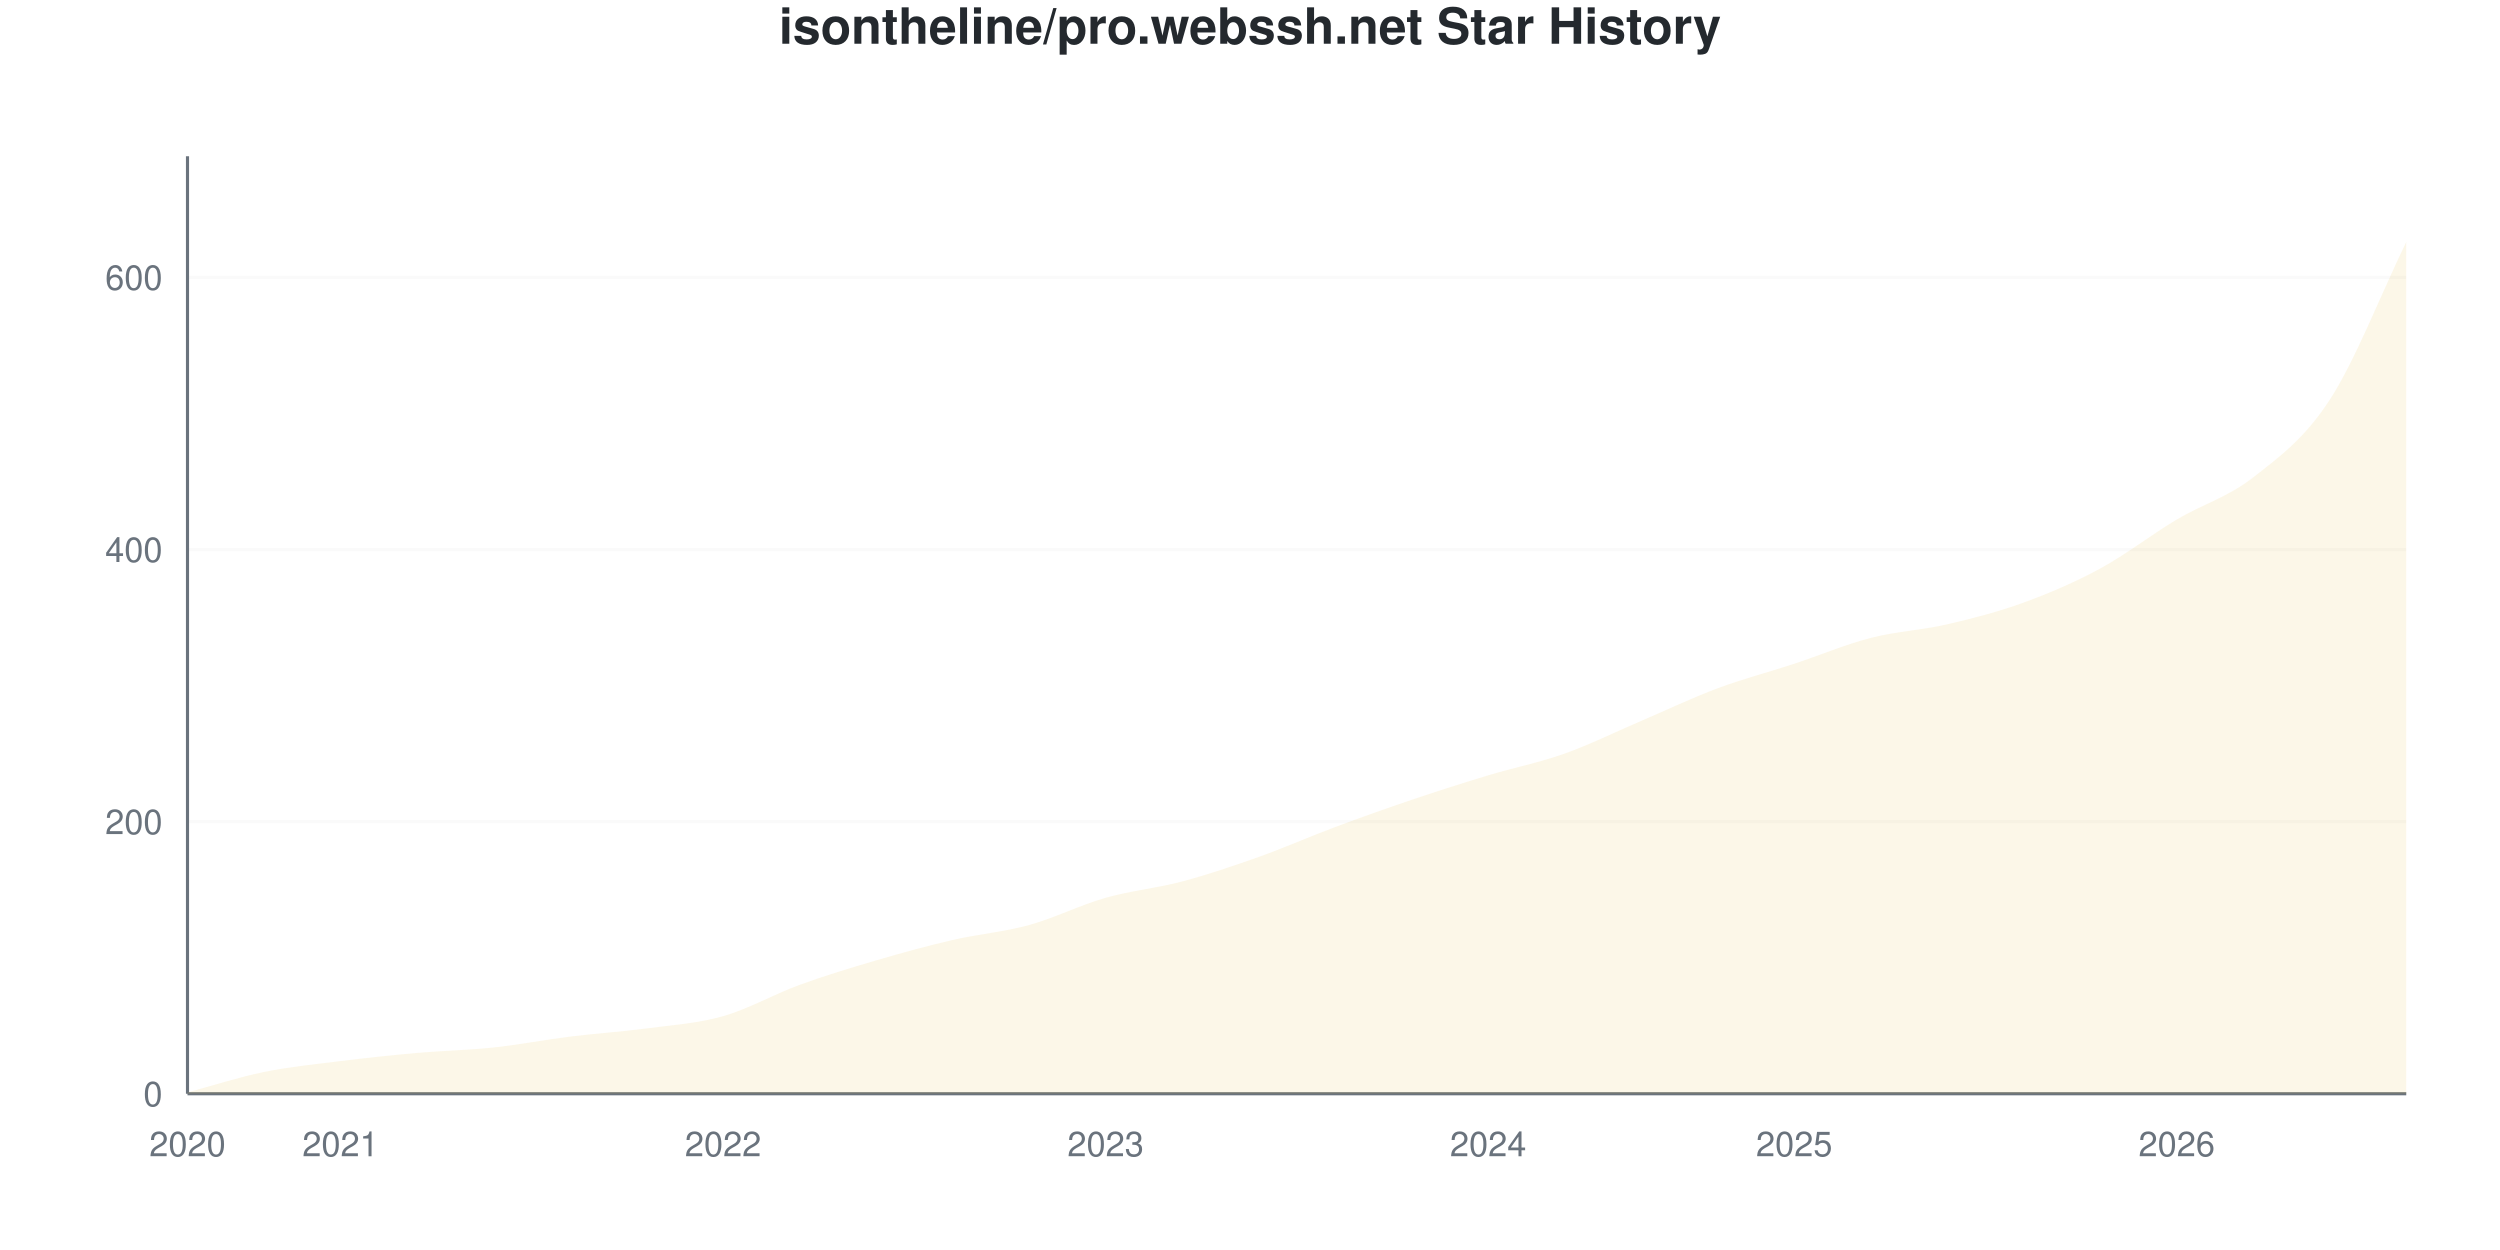
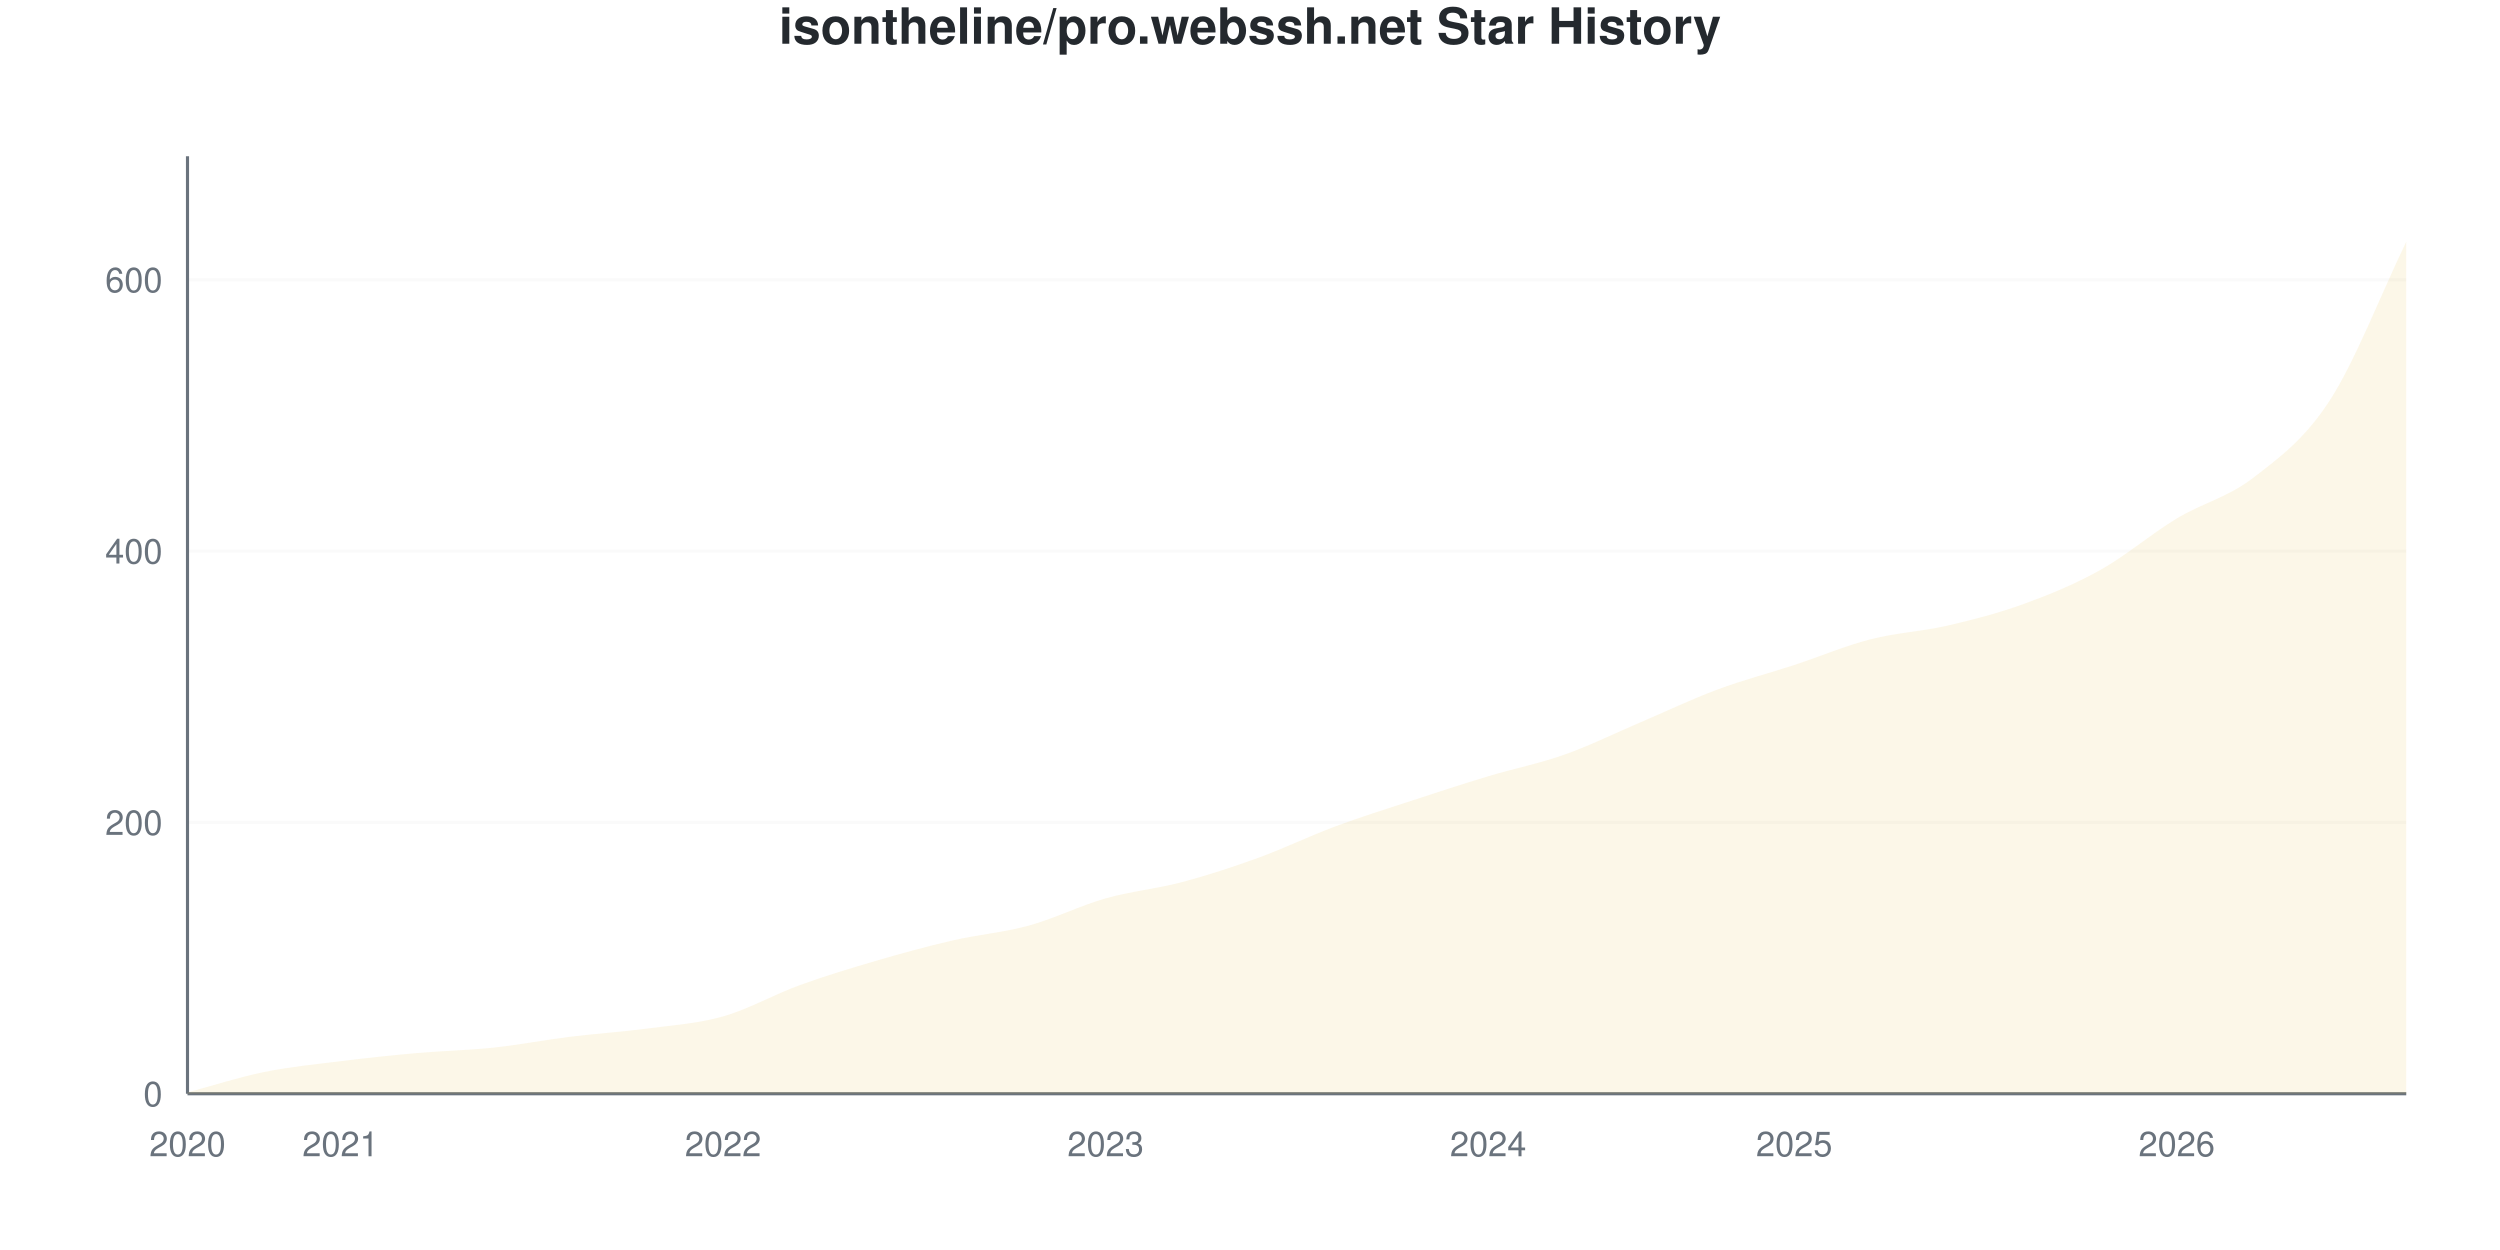
<svg xmlns="http://www.w3.org/2000/svg" viewBox="0 0 800 400" width="800" height="400">
  <style>
    @keyframes drawLine {
      to { stroke-dashoffset: 0; }
    }
    @keyframes fadeInPoint {
      from { opacity: 0; }
      to { opacity: 1; }
    }
    .data-line-0 {
      stroke-dasharray: 1180;
      stroke-dashoffset: 1180;
      animation: drawLine 2s ease-out forwards;
    }
    .data-point {
      opacity: 0;
      animation: fadeInPoint 0.5s ease-out forwards;
    }
    .chart-bg { fill: #fff; }
    .chart-text { fill: #24292e; }
    .chart-muted { fill: #6a737d; }
    .chart-grid { stroke: #eee; }
    .chart-axis { stroke: #6a737d; }
    @media (prefers-color-scheme: dark) {
      .chart-bg { fill: #0d1117; }
      .chart-text { fill: #e6edf3; }
      .chart-muted { fill: #8b949e; }
      .chart-grid { stroke: #21262d; }
      .chart-axis { stroke: #8b949e; }
    }
  </style>
  <rect width="800" height="400" class="chart-bg" />
  <text x="400" y="14" text-anchor="middle" class="chart-text" font-size="16" font-weight="bold" font-family="-apple-system, BlinkMacSystemFont, 'Segoe UI', Helvetica, Arial, sans-serif">isontheline/pro.webssh.net Star History</text>
  <g class="grid">
    <line x1="60" y1="350" x2="770" y2="350" class="chart-grid" stroke-opacity="0.3" />
    <text x="52" y="354" text-anchor="end" class="chart-muted" font-size="11" font-family="-apple-system, BlinkMacSystemFont, 'Segoe UI', Helvetica, Arial, sans-serif">0</text>
-     <line x1="60" y1="262.917" x2="770" y2="262.917" class="chart-grid" stroke-opacity="0.3" />
-     <text x="52" y="266.917" text-anchor="end" class="chart-muted" font-size="11" font-family="-apple-system, BlinkMacSystemFont, 'Segoe UI', Helvetica, Arial, sans-serif">200</text>
-     <line x1="60" y1="175.835" x2="770" y2="175.835" class="chart-grid" stroke-opacity="0.3" />
-     <text x="52" y="179.835" text-anchor="end" class="chart-muted" font-size="11" font-family="-apple-system, BlinkMacSystemFont, 'Segoe UI', Helvetica, Arial, sans-serif">400</text>
-     <line x1="60" y1="88.752" x2="770" y2="88.752" class="chart-grid" stroke-opacity="0.3" />
-     <text x="52" y="92.752" text-anchor="end" class="chart-muted" font-size="11" font-family="-apple-system, BlinkMacSystemFont, 'Segoe UI', Helvetica, Arial, sans-serif">600</text>
+     <line x1="60" y1="263.169" x2="770" y2="263.169" class="chart-grid" stroke-opacity="0.3" />
+     <text x="52" y="267.169" text-anchor="end" class="chart-muted" font-size="11" font-family="-apple-system, BlinkMacSystemFont, 'Segoe UI', Helvetica, Arial, sans-serif">200</text>
+     <line x1="60" y1="176.339" x2="770" y2="176.339" class="chart-grid" stroke-opacity="0.3" />
+     <text x="52" y="180.339" text-anchor="end" class="chart-muted" font-size="11" font-family="-apple-system, BlinkMacSystemFont, 'Segoe UI', Helvetica, Arial, sans-serif">400</text>
+     <line x1="60" y1="89.508" x2="770" y2="89.508" class="chart-grid" stroke-opacity="0.3" />
+     <text x="52" y="93.508" text-anchor="end" class="chart-muted" font-size="11" font-family="-apple-system, BlinkMacSystemFont, 'Segoe UI', Helvetica, Arial, sans-serif">600</text>
  </g>
  <g class="milestones">
    
  </g>
  <g class="x-axis">
    <text x="60" y="370" text-anchor="middle" class="chart-muted" font-size="11" font-family="-apple-system, BlinkMacSystemFont, 'Segoe UI', Helvetica, Arial, sans-serif">2020</text>
    <text x="108.966" y="370" text-anchor="middle" class="chart-muted" font-size="11" font-family="-apple-system, BlinkMacSystemFont, 'Segoe UI', Helvetica, Arial, sans-serif">2021</text>
    <text x="231.379" y="370" text-anchor="middle" class="chart-muted" font-size="11" font-family="-apple-system, BlinkMacSystemFont, 'Segoe UI', Helvetica, Arial, sans-serif">2022</text>
    <text x="353.793" y="370" text-anchor="middle" class="chart-muted" font-size="11" font-family="-apple-system, BlinkMacSystemFont, 'Segoe UI', Helvetica, Arial, sans-serif">2023</text>
    <text x="476.207" y="370" text-anchor="middle" class="chart-muted" font-size="11" font-family="-apple-system, BlinkMacSystemFont, 'Segoe UI', Helvetica, Arial, sans-serif">2024</text>
    <text x="574.138" y="370" text-anchor="middle" class="chart-muted" font-size="11" font-family="-apple-system, BlinkMacSystemFont, 'Segoe UI', Helvetica, Arial, sans-serif">2025</text>
    <text x="696.552" y="370" text-anchor="middle" class="chart-muted" font-size="11" font-family="-apple-system, BlinkMacSystemFont, 'Segoe UI', Helvetica, Arial, sans-serif">2026</text>
  </g>
  <line x1="60" y1="50" x2="60" y2="350" class="chart-axis" stroke-width="1" />
  <line x1="60" y1="350" x2="770" y2="350" class="chart-axis" stroke-width="1" />
-   <path d="M60,350 L60,349.565 C68.161,347.388 76.322,344.702 84.483,343.033 C92.644,341.364 100.805,340.566 108.966,339.55 C117.126,338.534 125.287,337.663 133.448,336.938 C141.609,336.212 149.77,336.067 157.931,335.196 C166.092,334.325 174.253,332.729 182.414,331.713 C190.575,330.697 198.736,330.189 206.897,329.1 C215.057,328.012 223.218,327.504 231.379,325.181 C239.54,322.859 247.701,318.142 255.862,315.167 C264.023,312.192 272.184,309.724 280.345,307.329 C288.506,304.935 296.667,302.685 304.828,300.798 C312.989,298.911 321.149,298.258 329.31,296.009 C337.471,293.759 345.632,289.623 353.793,287.3 C361.954,284.978 370.115,284.253 378.276,282.075 C386.437,279.898 394.598,277.141 402.759,274.238 C410.92,271.335 419.08,267.707 427.241,264.659 C435.402,261.611 443.563,258.708 451.724,255.951 C459.885,253.193 468.046,250.581 476.207,248.113 C484.368,245.646 492.529,244.049 500.69,241.147 C508.851,238.244 517.011,234.18 525.172,230.697 C533.333,227.213 541.494,223.295 549.655,220.247 C557.816,217.199 565.977,215.094 574.138,212.409 C582.299,209.724 590.46,206.241 598.621,204.136 C606.782,202.032 614.943,201.669 623.103,199.782 C631.264,197.896 639.425,195.791 647.586,192.816 C655.747,189.84 663.908,186.357 672.069,181.93 C680.23,177.504 688.391,171.118 696.552,166.255 C704.713,161.393 712.874,159.144 721.034,152.758 C729.195,146.372 737.356,140.493 745.517,127.939 C753.678,115.385 761.839,94.267 770,77.431 L770,350 L60,350 Z" fill="#dfb317" fill-opacity="0.1" />
-   <path d="M60,350 L60,349.565 C68.161,347.388 76.322,344.702 84.483,343.033 C92.644,341.364 100.805,340.566 108.966,339.55 C117.126,338.534 125.287,337.663 133.448,336.938 C141.609,336.212 149.77,336.067 157.931,335.196 C166.092,334.325 174.253,332.729 182.414,331.713 C190.575,330.697 198.736,330.189 206.897,329.1 C215.057,328.012 223.218,327.504 231.379,325.181 C239.54,322.859 247.701,318.142 255.862,315.167 C264.023,312.192 272.184,309.724 280.345,307.329 C288.506,304.935 296.667,302.685 304.828,300.798 C312.989,298.911 321.149,298.258 329.31,296.009 C337.471,293.759 345.632,289.623 353.793,287.3 C361.954,284.978 370.115,284.253 378.276,282.075 C386.437,279.898 394.598,277.141 402.759,274.238 C410.92,271.335 419.08,267.707 427.241,264.659 C435.402,261.611 443.563,258.708 451.724,255.951 C459.885,253.193 468.046,250.581 476.207,248.113 C484.368,245.646 492.529,244.049 500.69,241.147 C508.851,238.244 517.011,234.18 525.172,230.697 C533.333,227.213 541.494,223.295 549.655,220.247 C557.816,217.199 565.977,215.094 574.138,212.409 C582.299,209.724 590.46,206.241 598.621,204.136 C606.782,202.032 614.943,201.669 623.103,199.782 C631.264,197.896 639.425,195.791 647.586,192.816 C655.747,189.84 663.908,186.357 672.069,181.93 C680.23,177.504 688.391,171.118 696.552,166.255 C704.713,161.393 712.874,159.144 721.034,152.758 C729.195,146.372 737.356,140.493 745.517,127.939 C753.678,115.385 761.839,94.267 770,77.431" fill="none" stroke="#dfb317" stroke-width="2.5" class="data-line-0" />
+   <path d="M60,350 L60,349.566 C68.161,347.395 76.322,344.718 84.483,343.054 C92.644,341.389 100.805,340.593 108.966,339.58 C117.126,338.567 125.287,337.699 133.448,336.975 C141.609,336.252 149.77,336.107 157.931,335.239 C166.092,334.37 174.253,332.779 182.414,331.766 C190.575,330.753 198.736,330.246 206.897,329.161 C215.057,328.075 223.218,327.569 231.379,325.253 C239.54,322.938 247.701,318.234 255.862,315.268 C264.023,312.301 272.184,309.841 280.345,307.453 C288.506,305.065 296.667,302.822 304.828,300.941 C312.989,299.059 321.149,298.408 329.31,296.165 C337.471,293.922 345.632,289.797 353.793,287.482 C361.954,285.166 370.115,284.443 378.276,282.272 C386.437,280.101 394.598,277.424 402.759,274.457 C410.92,271.491 419.08,267.511 427.241,264.472 C435.402,261.433 443.563,258.9 451.724,256.223 C459.885,253.546 468.046,250.868 476.207,248.408 C484.368,245.948 492.529,244.356 500.69,241.462 C508.851,238.567 517.011,234.515 525.172,231.042 C533.333,227.569 541.494,223.661 549.655,220.622 C557.816,217.583 565.977,215.485 574.138,212.808 C582.299,210.13 590.46,206.657 598.621,204.559 C606.782,202.46 614.943,202.098 623.103,200.217 C631.264,198.336 639.425,196.237 647.586,193.271 C655.747,190.304 663.908,186.975 672.069,182.417 C680.23,177.858 688.391,170.839 696.552,165.919 C704.713,160.999 712.874,159.19 721.034,152.894 C729.195,146.599 737.356,140.738 745.517,128.148 C753.678,115.557 761.839,94.284 770,77.352 L770,350 L60,350 Z" fill="#dfb317" fill-opacity="0.1" />
+   <path d="M60,350 L60,349.566 C68.161,347.395 76.322,344.718 84.483,343.054 C92.644,341.389 100.805,340.593 108.966,339.58 C117.126,338.567 125.287,337.699 133.448,336.975 C141.609,336.252 149.77,336.107 157.931,335.239 C166.092,334.37 174.253,332.779 182.414,331.766 C190.575,330.753 198.736,330.246 206.897,329.161 C215.057,328.075 223.218,327.569 231.379,325.253 C239.54,322.938 247.701,318.234 255.862,315.268 C264.023,312.301 272.184,309.841 280.345,307.453 C288.506,305.065 296.667,302.822 304.828,300.941 C312.989,299.059 321.149,298.408 329.31,296.165 C337.471,293.922 345.632,289.797 353.793,287.482 C361.954,285.166 370.115,284.443 378.276,282.272 C386.437,280.101 394.598,277.424 402.759,274.457 C410.92,271.491 419.08,267.511 427.241,264.472 C435.402,261.433 443.563,258.9 451.724,256.223 C459.885,253.546 468.046,250.868 476.207,248.408 C484.368,245.948 492.529,244.356 500.69,241.462 C508.851,238.567 517.011,234.515 525.172,231.042 C533.333,227.569 541.494,223.661 549.655,220.622 C557.816,217.583 565.977,215.485 574.138,212.808 C582.299,210.13 590.46,206.657 598.621,204.559 C606.782,202.46 614.943,202.098 623.103,200.217 C631.264,198.336 639.425,196.237 647.586,193.271 C655.747,190.304 663.908,186.975 672.069,182.417 C680.23,177.858 688.391,170.839 696.552,165.919 C704.713,160.999 712.874,159.19 721.034,152.894 C729.195,146.599 737.356,140.738 745.517,128.148 C753.678,115.557 761.839,94.284 770,77.352" fill="none" stroke="#dfb317" stroke-width="2.5" class="data-line-0" />
  <g class="points">
-     <circle cx="60" cy="349.565" r="4" fill="#dfb317" class="data-point" style="animation-delay: 1.50s" />
-     <circle cx="84.483" cy="343.033" r="4" fill="#dfb317" class="data-point" style="animation-delay: 1.55s" />
-     <circle cx="108.966" cy="339.55" r="4" fill="#dfb317" class="data-point" style="animation-delay: 1.60s" />
-     <circle cx="133.448" cy="336.938" r="4" fill="#dfb317" class="data-point" style="animation-delay: 1.65s" />
-     <circle cx="157.931" cy="335.196" r="4" fill="#dfb317" class="data-point" style="animation-delay: 1.70s" />
-     <circle cx="182.414" cy="331.713" r="4" fill="#dfb317" class="data-point" style="animation-delay: 1.75s" />
-     <circle cx="206.897" cy="329.1" r="4" fill="#dfb317" class="data-point" style="animation-delay: 1.80s" />
-     <circle cx="231.379" cy="325.181" r="4" fill="#dfb317" class="data-point" style="animation-delay: 1.85s" />
-     <circle cx="255.862" cy="315.167" r="4" fill="#dfb317" class="data-point" style="animation-delay: 1.90s" />
-     <circle cx="280.345" cy="307.329" r="4" fill="#dfb317" class="data-point" style="animation-delay: 1.95s" />
-     <circle cx="304.828" cy="300.798" r="4" fill="#dfb317" class="data-point" style="animation-delay: 2.00s" />
-     <circle cx="329.31" cy="296.009" r="4" fill="#dfb317" class="data-point" style="animation-delay: 2.05s" />
-     <circle cx="353.793" cy="287.3" r="4" fill="#dfb317" class="data-point" style="animation-delay: 2.10s" />
-     <circle cx="378.276" cy="282.075" r="4" fill="#dfb317" class="data-point" style="animation-delay: 2.15s" />
-     <circle cx="402.759" cy="274.238" r="4" fill="#dfb317" class="data-point" style="animation-delay: 2.20s" />
-     <circle cx="427.241" cy="264.659" r="4" fill="#dfb317" class="data-point" style="animation-delay: 2.25s" />
-     <circle cx="451.724" cy="255.951" r="4" fill="#dfb317" class="data-point" style="animation-delay: 2.30s" />
-     <circle cx="476.207" cy="248.113" r="4" fill="#dfb317" class="data-point" style="animation-delay: 2.35s" />
-     <circle cx="500.69" cy="241.147" r="4" fill="#dfb317" class="data-point" style="animation-delay: 2.40s" />
-     <circle cx="525.172" cy="230.697" r="4" fill="#dfb317" class="data-point" style="animation-delay: 2.45s" />
-     <circle cx="549.655" cy="220.247" r="4" fill="#dfb317" class="data-point" style="animation-delay: 2.50s" />
-     <circle cx="574.138" cy="212.409" r="4" fill="#dfb317" class="data-point" style="animation-delay: 2.55s" />
-     <circle cx="598.621" cy="204.136" r="4" fill="#dfb317" class="data-point" style="animation-delay: 2.60s" />
-     <circle cx="623.103" cy="199.782" r="4" fill="#dfb317" class="data-point" style="animation-delay: 2.65s" />
-     <circle cx="647.586" cy="192.816" r="4" fill="#dfb317" class="data-point" style="animation-delay: 2.70s" />
-     <circle cx="672.069" cy="181.93" r="4" fill="#dfb317" class="data-point" style="animation-delay: 2.75s" />
-     <circle cx="696.552" cy="166.255" r="4" fill="#dfb317" class="data-point" style="animation-delay: 2.80s" />
-     <circle cx="721.034" cy="152.758" r="4" fill="#dfb317" class="data-point" style="animation-delay: 2.85s" />
-     <circle cx="745.517" cy="127.939" r="4" fill="#dfb317" class="data-point" style="animation-delay: 2.90s" />
-     <circle cx="770" cy="77.431" r="4" fill="#dfb317" class="data-point" style="animation-delay: 2.95s" />
+     <circle cx="60" cy="349.566" r="4" fill="#dfb317" class="data-point" style="animation-delay: 1.50s" />
+     <circle cx="84.483" cy="343.054" r="4" fill="#dfb317" class="data-point" style="animation-delay: 1.55s" />
+     <circle cx="108.966" cy="339.58" r="4" fill="#dfb317" class="data-point" style="animation-delay: 1.60s" />
+     <circle cx="133.448" cy="336.975" r="4" fill="#dfb317" class="data-point" style="animation-delay: 1.65s" />
+     <circle cx="157.931" cy="335.239" r="4" fill="#dfb317" class="data-point" style="animation-delay: 1.70s" />
+     <circle cx="182.414" cy="331.766" r="4" fill="#dfb317" class="data-point" style="animation-delay: 1.75s" />
+     <circle cx="206.897" cy="329.161" r="4" fill="#dfb317" class="data-point" style="animation-delay: 1.80s" />
+     <circle cx="231.379" cy="325.253" r="4" fill="#dfb317" class="data-point" style="animation-delay: 1.85s" />
+     <circle cx="255.862" cy="315.268" r="4" fill="#dfb317" class="data-point" style="animation-delay: 1.90s" />
+     <circle cx="280.345" cy="307.453" r="4" fill="#dfb317" class="data-point" style="animation-delay: 1.95s" />
+     <circle cx="304.828" cy="300.941" r="4" fill="#dfb317" class="data-point" style="animation-delay: 2.00s" />
+     <circle cx="329.31" cy="296.165" r="4" fill="#dfb317" class="data-point" style="animation-delay: 2.05s" />
+     <circle cx="353.793" cy="287.482" r="4" fill="#dfb317" class="data-point" style="animation-delay: 2.10s" />
+     <circle cx="378.276" cy="282.272" r="4" fill="#dfb317" class="data-point" style="animation-delay: 2.15s" />
+     <circle cx="402.759" cy="274.457" r="4" fill="#dfb317" class="data-point" style="animation-delay: 2.20s" />
+     <circle cx="427.241" cy="264.472" r="4" fill="#dfb317" class="data-point" style="animation-delay: 2.25s" />
+     <circle cx="451.724" cy="256.223" r="4" fill="#dfb317" class="data-point" style="animation-delay: 2.30s" />
+     <circle cx="476.207" cy="248.408" r="4" fill="#dfb317" class="data-point" style="animation-delay: 2.35s" />
+     <circle cx="500.69" cy="241.462" r="4" fill="#dfb317" class="data-point" style="animation-delay: 2.40s" />
+     <circle cx="525.172" cy="231.042" r="4" fill="#dfb317" class="data-point" style="animation-delay: 2.45s" />
+     <circle cx="549.655" cy="220.622" r="4" fill="#dfb317" class="data-point" style="animation-delay: 2.50s" />
+     <circle cx="574.138" cy="212.808" r="4" fill="#dfb317" class="data-point" style="animation-delay: 2.55s" />
+     <circle cx="598.621" cy="204.559" r="4" fill="#dfb317" class="data-point" style="animation-delay: 2.60s" />
+     <circle cx="623.103" cy="200.217" r="4" fill="#dfb317" class="data-point" style="animation-delay: 2.65s" />
+     <circle cx="647.586" cy="193.271" r="4" fill="#dfb317" class="data-point" style="animation-delay: 2.70s" />
+     <circle cx="672.069" cy="182.417" r="4" fill="#dfb317" class="data-point" style="animation-delay: 2.75s" />
+     <circle cx="696.552" cy="165.919" r="4" fill="#dfb317" class="data-point" style="animation-delay: 2.80s" />
+     <circle cx="721.034" cy="152.894" r="4" fill="#dfb317" class="data-point" style="animation-delay: 2.85s" />
+     <circle cx="745.517" cy="128.148" r="4" fill="#dfb317" class="data-point" style="animation-delay: 2.90s" />
+     <circle cx="770" cy="77.352" r="4" fill="#dfb317" class="data-point" style="animation-delay: 2.95s" />
  </g>
</svg>
